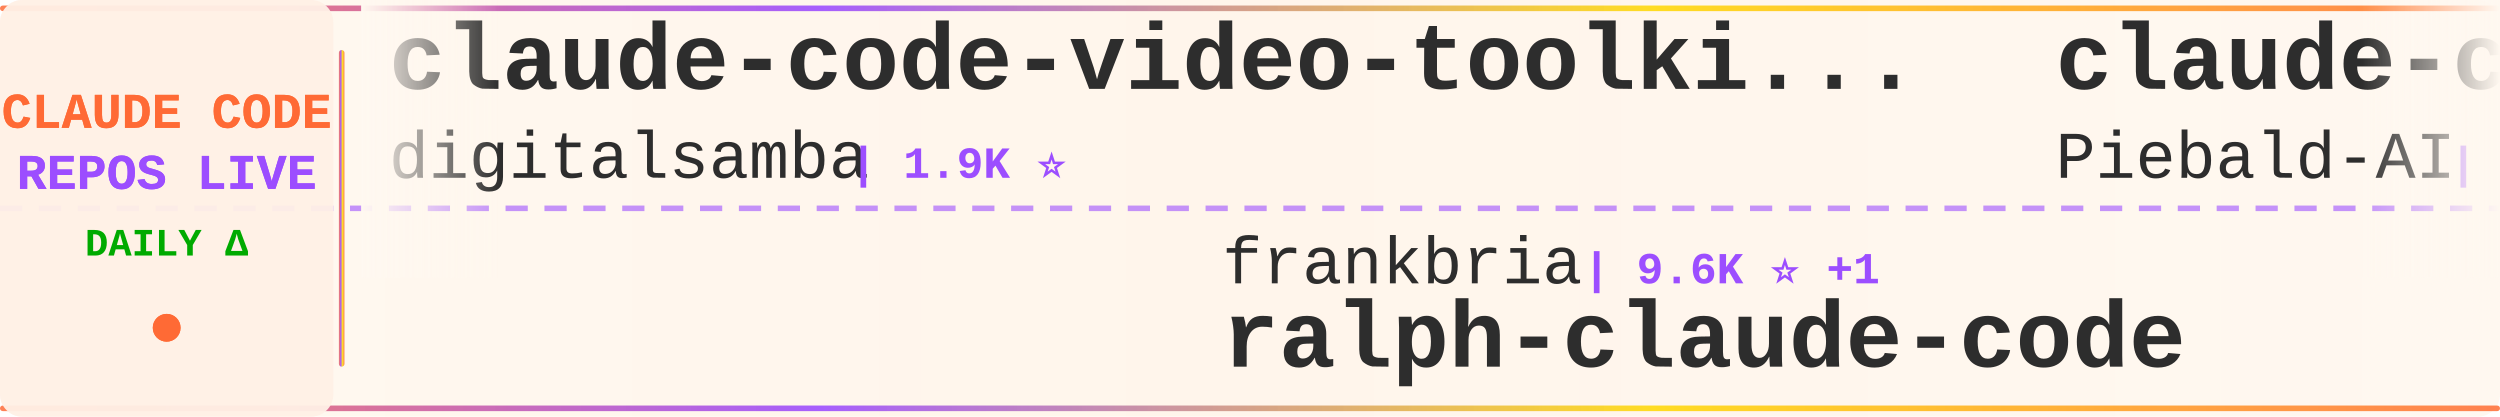
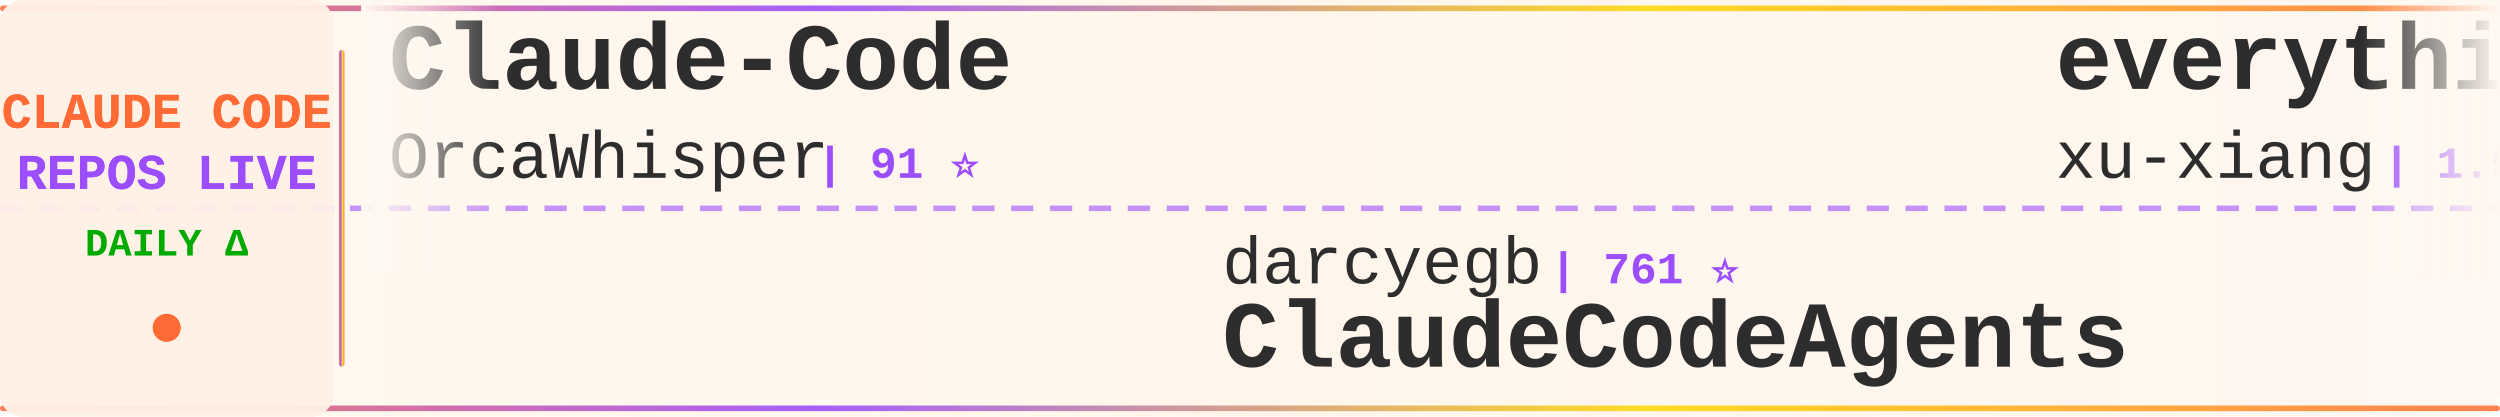
<svg xmlns="http://www.w3.org/2000/svg" width="900" height="150">
  <defs>
    <linearGradient id="tickerBg" x1="0%" y1="0%" x2="100%" y2="0%">
      <stop offset="0%" style="stop-color:#fff8f0;stop-opacity:0.98" />
      <stop offset="50%" style="stop-color:#fff5eb;stop-opacity:1" />
      <stop offset="100%" style="stop-color:#fff8f0;stop-opacity:0.98" />
    </linearGradient>
    <linearGradient id="borderGrad" x1="0%" y1="0%" x2="100%" y2="0%">
      <stop offset="0%" style="stop-color:#FF6B35;stop-opacity:0.85">
        <animate attributeName="stop-opacity" values="0.85;1;0.85" dur="2s" repeatCount="indefinite" />
      </stop>
      <stop offset="33%" style="stop-color:#9C4EFF;stop-opacity:0.9">
        <animate attributeName="stop-opacity" values="0.9;1;0.9" dur="2.2s" repeatCount="indefinite" />
      </stop>
      <stop offset="66%" style="stop-color:#FFD700;stop-opacity:0.85">
        <animate attributeName="stop-opacity" values="0.85;1;0.85" dur="1.8s" repeatCount="indefinite" />
      </stop>
      <stop offset="100%" style="stop-color:#FF6B35;stop-opacity:0.85">
        <animate attributeName="stop-opacity" values="0.85;1;0.85" dur="2s" repeatCount="indefinite" />
      </stop>
    </linearGradient>
    <filter id="textGlow">
      <feGaussianBlur stdDeviation="0.15" result="coloredBlur" />
      <feMerge>
        <feMergeNode in="coloredBlur" />
        <feMergeNode in="SourceGraphic" />
      </feMerge>
    </filter>
    <filter id="metricGlow">
      <feGaussianBlur stdDeviation="0.2" result="coloredBlur" />
      <feMerge>
        <feMergeNode in="coloredBlur" />
        <feMergeNode in="SourceGraphic" />
      </feMerge>
    </filter>
    <linearGradient id="leftFade" x1="0%" y1="0%" x2="100%" y2="0%">
      <stop offset="0%" style="stop-color:#fff8f0;stop-opacity:1" />
      <stop offset="100%" style="stop-color:#fff8f0;stop-opacity:0" />
    </linearGradient>
    <linearGradient id="rightFade" x1="0%" y1="0%" x2="100%" y2="0%">
      <stop offset="0%" style="stop-color:#fff8f0;stop-opacity:0" />
      <stop offset="100%" style="stop-color:#fff8f0;stop-opacity:1" />
    </linearGradient>
  </defs>
  <rect width="900" height="150" fill="url(#tickerBg)" rx="8" />
  <rect x="0" y="2" width="900" height="2" fill="url(#borderGrad)" rx="1" />
  <rect x="0" y="146" width="900" height="2" fill="url(#borderGrad)" rx="1" />
  <line x1="0" y1="75" x2="900" y2="75" stroke="#9C4EFF" stroke-width="2" stroke-dasharray="8 6" opacity="0.6" />
  <rect x="0" y="0" width="120" height="150" fill="#fff0e6" opacity="0.95" rx="8" />
  <text x="60" y="46" font-family="'Courier New', monospace" font-size="18" font-weight="bold" fill="#FF6B35" text-anchor="middle" filter="url(#textGlow)">
    CLAUDE CODE
  </text>
  <text x="60" y="68" font-family="'Courier New', monospace" font-size="18" font-weight="bold" fill="#9C4EFF" text-anchor="middle" filter="url(#textGlow)">
    REPOS LIVE
  </text>
  <text x="60" y="92" font-family="'Courier New', monospace" font-size="14" font-weight="bold" fill="#00aa00" text-anchor="middle">
    DAILY Δ
  </text>
  <circle cx="60" cy="118" r="5" fill="#FF6B35" filter="url(#metricGlow)">
    <animate attributeName="r" values="4;6;4" dur="1.5s" repeatCount="indefinite" />
    <animate attributeName="opacity" values="0.6;1;0.6" dur="1.5s" repeatCount="indefinite" />
  </circle>
  <rect x="122" y="18" width="2" height="114" fill="url(#borderGrad)" rx="1" />
  <clipPath id="tickerClip">
    <rect x="130" y="0" width="770" height="150" />
  </clipPath>
  <g clip-path="url(#tickerClip)">
    <g id="tickerItems">
      <animateTransform attributeName="transform" attributeType="XML" type="translate" from="0 0" to="-3000 0" dur="54s" repeatCount="indefinite" />
      <g transform="translate(0, 0)">
-         <text x="140" y="32" font-family="'Courier New', monospace" font-size="34" font-weight="bold" fill="#2d2d2d">claude-code-video-toolki...</text>
-         <text x="140" y="64" font-family="'Courier New', monospace" font-size="24" font-weight="normal" fill="#2d2d2d" opacity="1.0">digitalsamba</text>
-         <text x="306" y="64" font-family="'Courier New', monospace" font-size="16" font-weight="bold" fill="#9C4EFF"> | 1.9K ⭐</text>
+         <text x="140" y="32" font-family="'Courier New', monospace" font-size="34" font-weight="bold" fill="#2d2d2d">Claude-Code</text>
+         <text x="140" y="64" font-family="'Courier New', monospace" font-size="24" font-weight="normal" fill="#2d2d2d" opacity="1.0">OrcaWhisper</text>
+         <text x="294" y="64" font-family="'Courier New', monospace" font-size="16" font-weight="bold" fill="#9C4EFF"> | 91 ⭐</text>
      </g>
      <g transform="translate(300, 0)">
-         <text x="140" y="102" font-family="'Courier New', monospace" font-size="24" font-weight="normal" fill="#2d2d2d" opacity="1.0">frankbria</text>
-         <text x="270" y="102" font-family="'Courier New', monospace" font-size="16" font-weight="bold" fill="#9C4EFF"> | 9.6K ⭐ +1</text>
-         <text x="140" y="132" font-family="'Courier New', monospace" font-size="34" font-weight="bold" fill="#2d2d2d">ralph-claude-code</text>
+         <text x="140" y="102" font-family="'Courier New', monospace" font-size="24" font-weight="normal" fill="#2d2d2d" opacity="1.0">darcyegb</text>
+         <text x="258" y="102" font-family="'Courier New', monospace" font-size="16" font-weight="bold" fill="#9C4EFF"> | 761 ⭐</text>
+         <text x="140" y="132" font-family="'Courier New', monospace" font-size="34" font-weight="bold" fill="#2d2d2d">ClaudeCodeAgents</text>
      </g>
      <g transform="translate(600, 0)">
-         <text x="140" y="32" font-family="'Courier New', monospace" font-size="34" font-weight="bold" fill="#2d2d2d">claude-code-system-promp...</text>
-         <text x="140" y="64" font-family="'Courier New', monospace" font-size="24" font-weight="normal" fill="#2d2d2d" opacity="1.0">Piebald-AI</text>
-         <text x="282" y="64" font-family="'Courier New', monospace" font-size="16" font-weight="bold" fill="#9C4EFF"> | 12.3K ⭐ +3</text>
+         <text x="140" y="32" font-family="'Courier New', monospace" font-size="34" font-weight="bold" fill="#2d2d2d">everything-claude-code-z...</text>
+         <text x="140" y="64" font-family="'Courier New', monospace" font-size="24" font-weight="normal" fill="#2d2d2d" opacity="1.0">xu-xiang</text>
+         <text x="258" y="64" font-family="'Courier New', monospace" font-size="16" font-weight="bold" fill="#9C4EFF"> | 1.9K ⭐ +2</text>
      </g>
      <g transform="translate(900, 0)">
-         <text x="140" y="102" font-family="'Courier New', monospace" font-size="24" font-weight="normal" fill="#2d2d2d" opacity="1.0">affaan-m</text>
-         <text x="258" y="102" font-family="'Courier New', monospace" font-size="16" font-weight="bold" fill="#9C4EFF"> | 240.7K ⭐ +30</text>
-         <text x="140" y="132" font-family="'Courier New', monospace" font-size="34" font-weight="bold" fill="#2d2d2d">ECC</text>
+         <text x="140" y="102" font-family="'Courier New', monospace" font-size="24" font-weight="normal" fill="#2d2d2d" opacity="1.0">wanshuiyin</text>
+         <text x="282" y="102" font-family="'Courier New', monospace" font-size="16" font-weight="bold" fill="#9C4EFF"> | 14.8K ⭐ +6</text>
+         <text x="140" y="132" font-family="'Courier New', monospace" font-size="34" font-weight="bold" fill="#2d2d2d">Auto-claude-code-researc...</text>
      </g>
      <g transform="translate(1200, 0)">
-         <text x="140" y="32" font-family="'Courier New', monospace" font-size="34" font-weight="bold" fill="#2d2d2d">claude-code-rust</text>
-         <text x="140" y="64" font-family="'Courier New', monospace" font-size="24" font-weight="normal" fill="#2d2d2d" opacity="1.0">lorryjovens-hub</text>
-         <text x="342" y="64" font-family="'Courier New', monospace" font-size="16" font-weight="bold" fill="#9C4EFF"> | 1.7K ⭐</text>
+         <text x="140" y="32" font-family="'Courier New', monospace" font-size="34" font-weight="bold" fill="#2d2d2d">claude-code-rev</text>
+         <text x="140" y="64" font-family="'Courier New', monospace" font-size="24" font-weight="normal" fill="#2d2d2d" opacity="1.0">oboard</text>
+         <text x="234" y="64" font-family="'Courier New', monospace" font-size="16" font-weight="bold" fill="#9C4EFF"> | 3.3K ⭐</text>
      </g>
      <g transform="translate(1500, 0)">
-         <text x="140" y="102" font-family="'Courier New', monospace" font-size="24" font-weight="normal" fill="#2d2d2d" opacity="1.0">Pimzino</text>
-         <text x="246" y="102" font-family="'Courier New', monospace" font-size="16" font-weight="bold" fill="#9C4EFF"> | 3.8K ⭐ +1</text>
-         <text x="140" y="132" font-family="'Courier New', monospace" font-size="34" font-weight="bold" fill="#2d2d2d">claude-code-spec-workflo...</text>
+         <text x="140" y="102" font-family="'Courier New', monospace" font-size="24" font-weight="normal" fill="#2d2d2d" opacity="1.0">shareAI-lab</text>
+         <text x="294" y="102" font-family="'Courier New', monospace" font-size="16" font-weight="bold" fill="#9C4EFF"> | 74.5K ⭐ +14</text>
+         <text x="140" y="132" font-family="'Courier New', monospace" font-size="34" font-weight="bold" fill="#2d2d2d">learn-claude-code</text>
      </g>
      <g transform="translate(1800, 0)">
-         <text x="140" y="32" font-family="'Courier New', monospace" font-size="34" font-weight="bold" fill="#2d2d2d">claude-code-from-scratch</text>
-         <text x="140" y="64" font-family="'Courier New', monospace" font-size="24" font-weight="normal" fill="#2d2d2d" opacity="1.0">Windy3f3f3f3f</text>
-         <text x="318" y="64" font-family="'Courier New', monospace" font-size="16" font-weight="bold" fill="#9C4EFF"> | 2.6K ⭐ +1</text>
+         <text x="140" y="32" font-family="'Courier New', monospace" font-size="34" font-weight="bold" fill="#2d2d2d">claude-code-book</text>
+         <text x="140" y="64" font-family="'Courier New', monospace" font-size="24" font-weight="normal" fill="#2d2d2d" opacity="1.0">lintsinghua</text>
+         <text x="294" y="64" font-family="'Courier New', monospace" font-size="16" font-weight="bold" fill="#9C4EFF"> | 4.1K ⭐ +3</text>
      </g>
      <g transform="translate(2100, 0)">
-         <text x="140" y="102" font-family="'Courier New', monospace" font-size="24" font-weight="normal" fill="#2d2d2d" opacity="1.0">VILA-Lab</text>
-         <text x="258" y="102" font-family="'Courier New', monospace" font-size="16" font-weight="bold" fill="#9C4EFF"> | 2.1K ⭐ -1</text>
-         <text x="140" y="132" font-family="'Courier New', monospace" font-size="34" font-weight="bold" fill="#2d2d2d">Dive-into-Claude-Code</text>
+         <text x="140" y="102" font-family="'Courier New', monospace" font-size="24" font-weight="normal" fill="#2d2d2d" opacity="1.0">hangsman</text>
+         <text x="258" y="102" font-family="'Courier New', monospace" font-size="16" font-weight="bold" fill="#9C4EFF"> | 791 ⭐</text>
+         <text x="140" y="132" font-family="'Courier New', monospace" font-size="34" font-weight="bold" fill="#2d2d2d">claude-code-source</text>
      </g>
      <g transform="translate(2400, 0)">
-         <text x="140" y="32" font-family="'Courier New', monospace" font-size="34" font-weight="bold" fill="#2d2d2d">claude-code-harness</text>
-         <text x="140" y="64" font-family="'Courier New', monospace" font-size="24" font-weight="normal" fill="#2d2d2d" opacity="1.0">Chachamaru127</text>
-         <text x="318" y="64" font-family="'Courier New', monospace" font-size="16" font-weight="bold" fill="#9C4EFF"> | 3.1K ⭐ +2</text>
+         <text x="140" y="32" font-family="'Courier New', monospace" font-size="34" font-weight="bold" fill="#2d2d2d">collection-claude-code-s...</text>
+         <text x="140" y="64" font-family="'Courier New', monospace" font-size="24" font-weight="normal" fill="#2d2d2d" opacity="1.0">chauncygu</text>
+         <text x="270" y="64" font-family="'Courier New', monospace" font-size="16" font-weight="bold" fill="#9C4EFF"> | 2.8K ⭐ +1</text>
      </g>
      <g transform="translate(2700, 0)">
-         <text x="140" y="102" font-family="'Courier New', monospace" font-size="24" font-weight="normal" fill="#2d2d2d" opacity="1.0">WorldFlowAI</text>
-         <text x="294" y="102" font-family="'Courier New', monospace" font-size="16" font-weight="bold" fill="#9C4EFF"> | 1.3K ⭐ +7</text>
-         <text x="140" y="132" font-family="'Courier New', monospace" font-size="34" font-weight="bold" fill="#2d2d2d">everything-claude-code</text>
+         <text x="140" y="102" font-family="'Courier New', monospace" font-size="24" font-weight="normal" fill="#2d2d2d" opacity="1.0">krusemediallc</text>
+         <text x="318" y="102" font-family="'Courier New', monospace" font-size="16" font-weight="bold" fill="#9C4EFF"> | 1.2K ⭐</text>
+         <text x="140" y="132" font-family="'Courier New', monospace" font-size="34" font-weight="bold" fill="#2d2d2d">arcads-claude-code</text>
      </g>
      <g transform="translate(3000, 0)">
-         <text x="140" y="32" font-family="'Courier New', monospace" font-size="34" font-weight="bold" fill="#2d2d2d">claude-code-video-toolki...</text>
-         <text x="140" y="64" font-family="'Courier New', monospace" font-size="24" font-weight="normal" fill="#2d2d2d" opacity="1.0">digitalsamba</text>
-         <text x="306" y="64" font-family="'Courier New', monospace" font-size="16" font-weight="bold" fill="#9C4EFF"> | 1.9K ⭐</text>
+         <text x="140" y="32" font-family="'Courier New', monospace" font-size="34" font-weight="bold" fill="#2d2d2d">Claude-Code</text>
+         <text x="140" y="64" font-family="'Courier New', monospace" font-size="24" font-weight="normal" fill="#2d2d2d" opacity="1.0">OrcaWhisper</text>
+         <text x="294" y="64" font-family="'Courier New', monospace" font-size="16" font-weight="bold" fill="#9C4EFF"> | 91 ⭐</text>
      </g>
      <g transform="translate(3300, 0)">
-         <text x="140" y="102" font-family="'Courier New', monospace" font-size="24" font-weight="normal" fill="#2d2d2d" opacity="1.0">frankbria</text>
-         <text x="270" y="102" font-family="'Courier New', monospace" font-size="16" font-weight="bold" fill="#9C4EFF"> | 9.6K ⭐ +1</text>
-         <text x="140" y="132" font-family="'Courier New', monospace" font-size="34" font-weight="bold" fill="#2d2d2d">ralph-claude-code</text>
+         <text x="140" y="102" font-family="'Courier New', monospace" font-size="24" font-weight="normal" fill="#2d2d2d" opacity="1.0">darcyegb</text>
+         <text x="258" y="102" font-family="'Courier New', monospace" font-size="16" font-weight="bold" fill="#9C4EFF"> | 761 ⭐</text>
+         <text x="140" y="132" font-family="'Courier New', monospace" font-size="34" font-weight="bold" fill="#2d2d2d">ClaudeCodeAgents</text>
      </g>
      <g transform="translate(3600, 0)">
-         <text x="140" y="32" font-family="'Courier New', monospace" font-size="34" font-weight="bold" fill="#2d2d2d">claude-code-system-promp...</text>
-         <text x="140" y="64" font-family="'Courier New', monospace" font-size="24" font-weight="normal" fill="#2d2d2d" opacity="1.0">Piebald-AI</text>
-         <text x="282" y="64" font-family="'Courier New', monospace" font-size="16" font-weight="bold" fill="#9C4EFF"> | 12.3K ⭐ +3</text>
+         <text x="140" y="32" font-family="'Courier New', monospace" font-size="34" font-weight="bold" fill="#2d2d2d">everything-claude-code-z...</text>
+         <text x="140" y="64" font-family="'Courier New', monospace" font-size="24" font-weight="normal" fill="#2d2d2d" opacity="1.0">xu-xiang</text>
+         <text x="258" y="64" font-family="'Courier New', monospace" font-size="16" font-weight="bold" fill="#9C4EFF"> | 1.9K ⭐ +2</text>
      </g>
      <g transform="translate(3900, 0)">
-         <text x="140" y="102" font-family="'Courier New', monospace" font-size="24" font-weight="normal" fill="#2d2d2d" opacity="1.0">affaan-m</text>
-         <text x="258" y="102" font-family="'Courier New', monospace" font-size="16" font-weight="bold" fill="#9C4EFF"> | 240.7K ⭐ +30</text>
-         <text x="140" y="132" font-family="'Courier New', monospace" font-size="34" font-weight="bold" fill="#2d2d2d">ECC</text>
+         <text x="140" y="102" font-family="'Courier New', monospace" font-size="24" font-weight="normal" fill="#2d2d2d" opacity="1.0">wanshuiyin</text>
+         <text x="282" y="102" font-family="'Courier New', monospace" font-size="16" font-weight="bold" fill="#9C4EFF"> | 14.8K ⭐ +6</text>
+         <text x="140" y="132" font-family="'Courier New', monospace" font-size="34" font-weight="bold" fill="#2d2d2d">Auto-claude-code-researc...</text>
      </g>
    </g>
  </g>
  <rect x="130" y="0" width="50" height="100" fill="url(#leftFade)" />
  <rect x="850" y="0" width="50" height="100" fill="url(#rightFade)" />
</svg>
